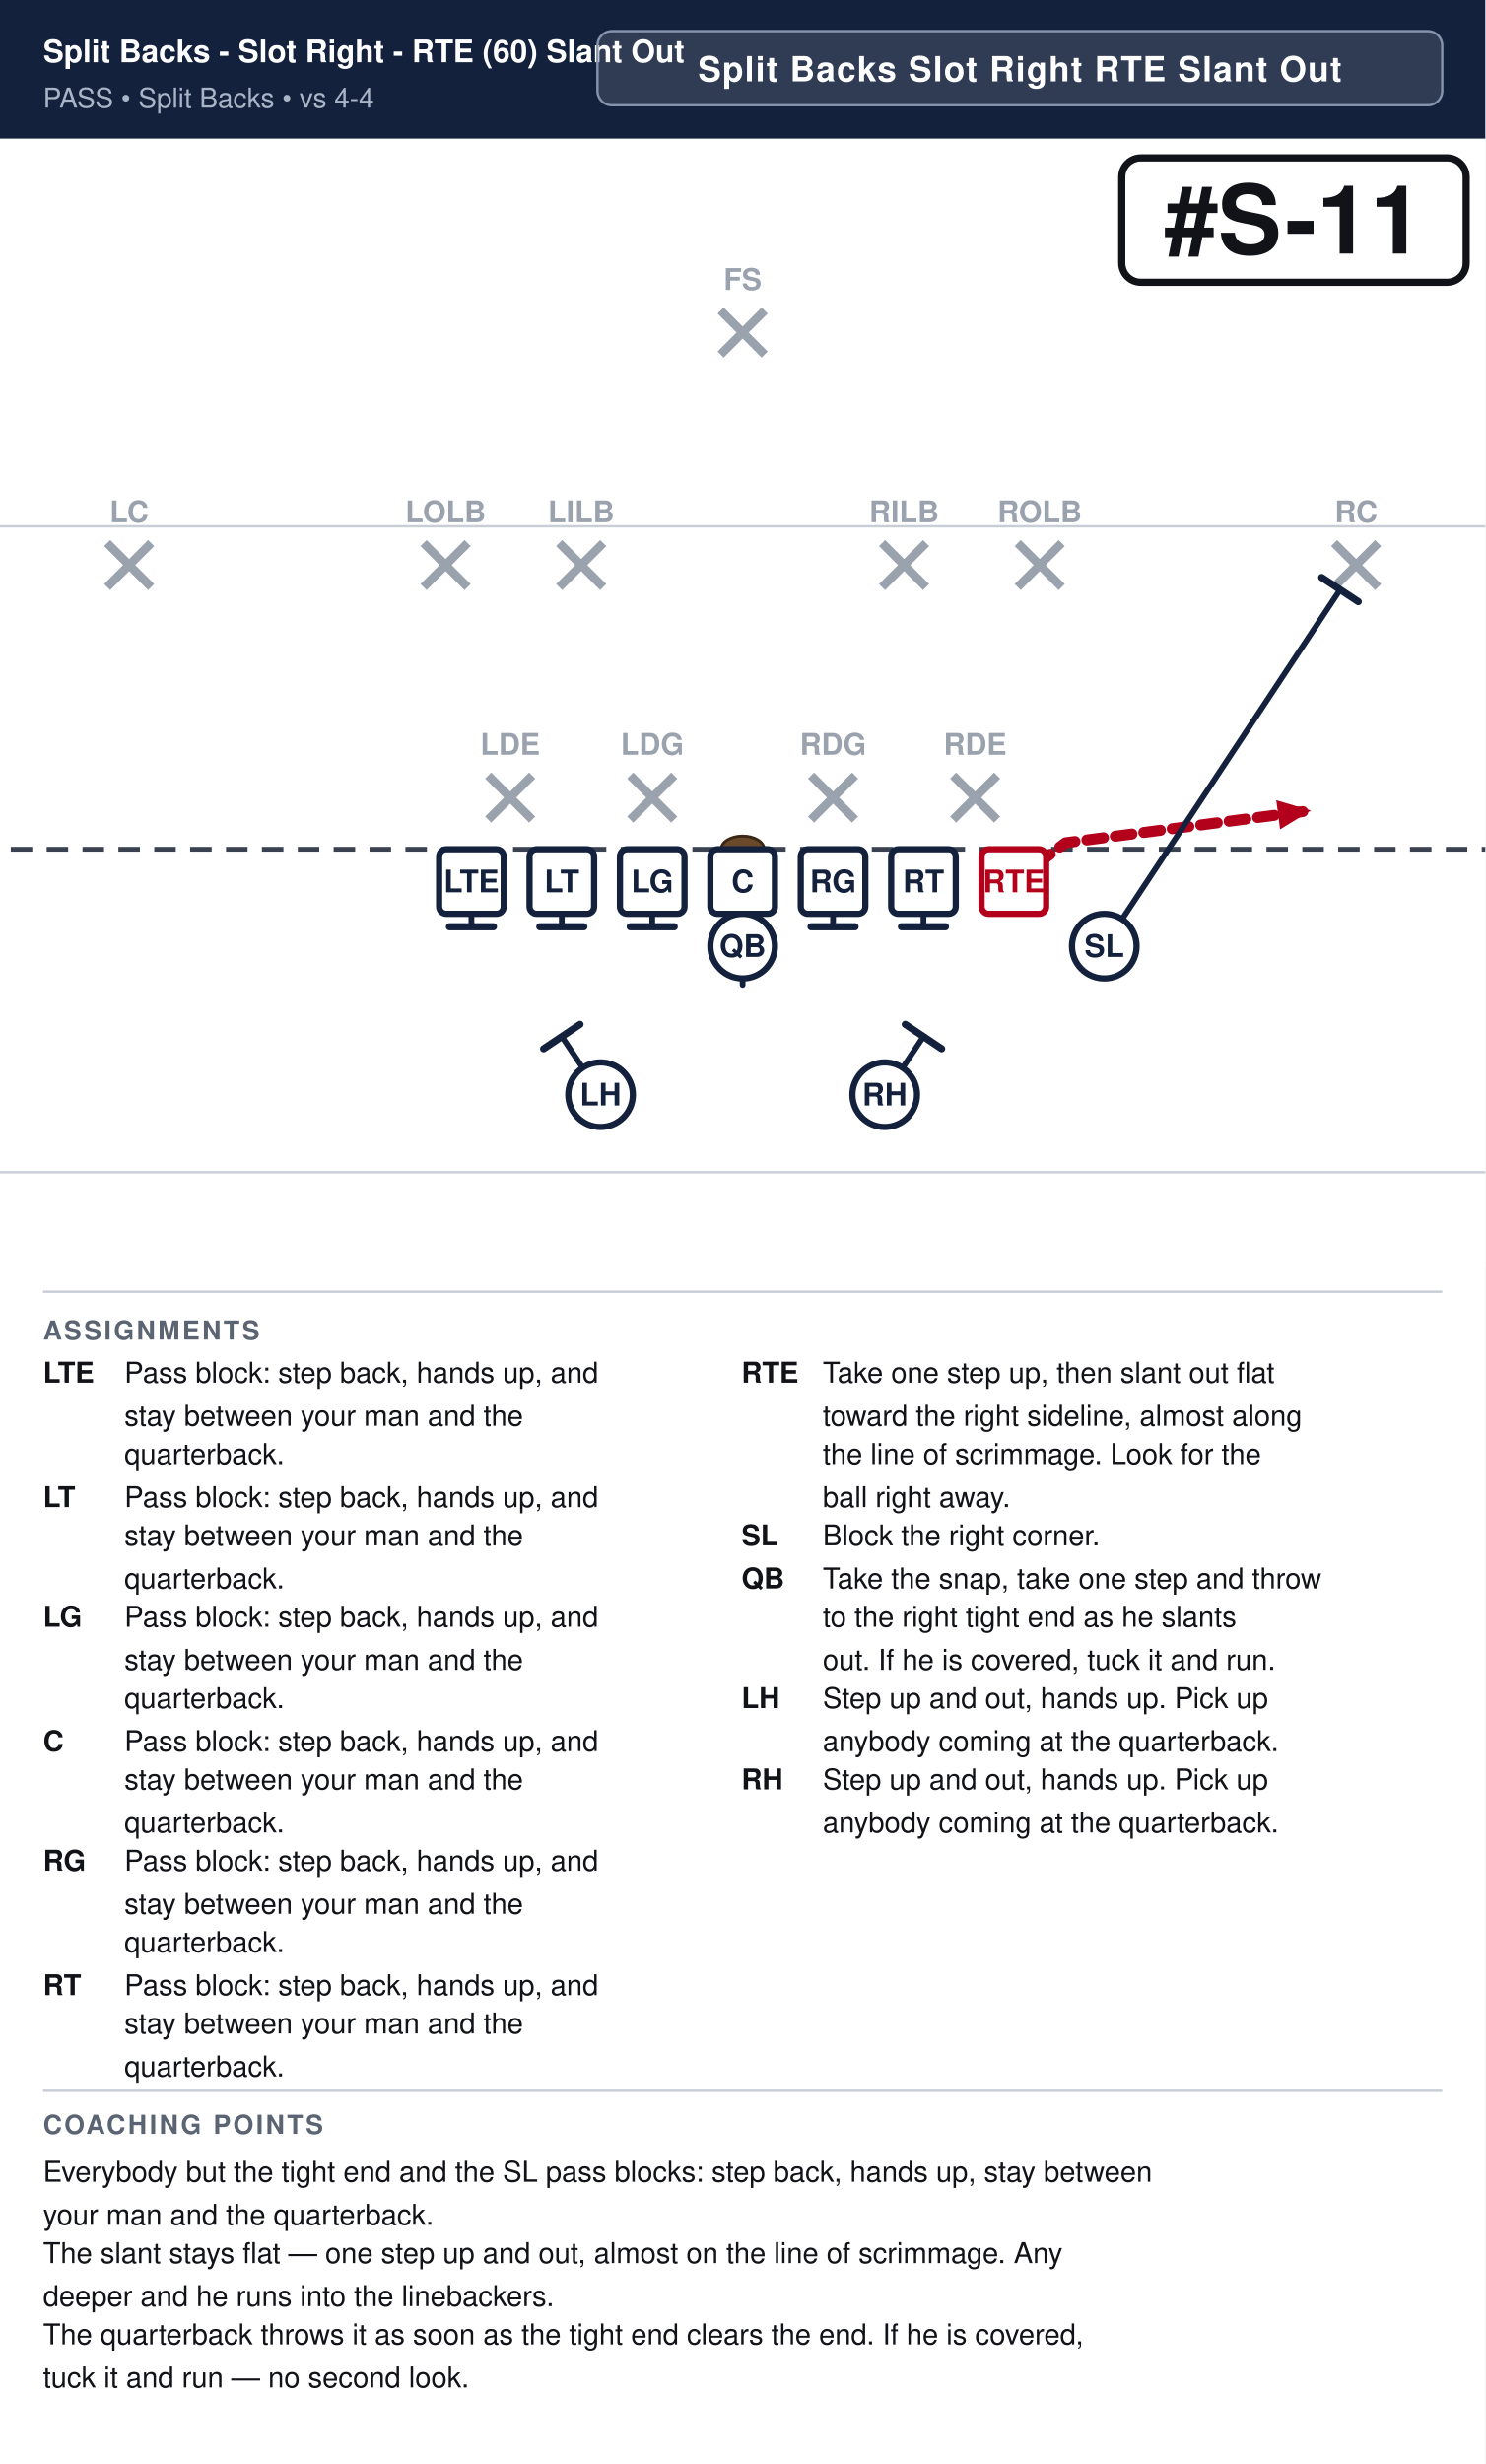
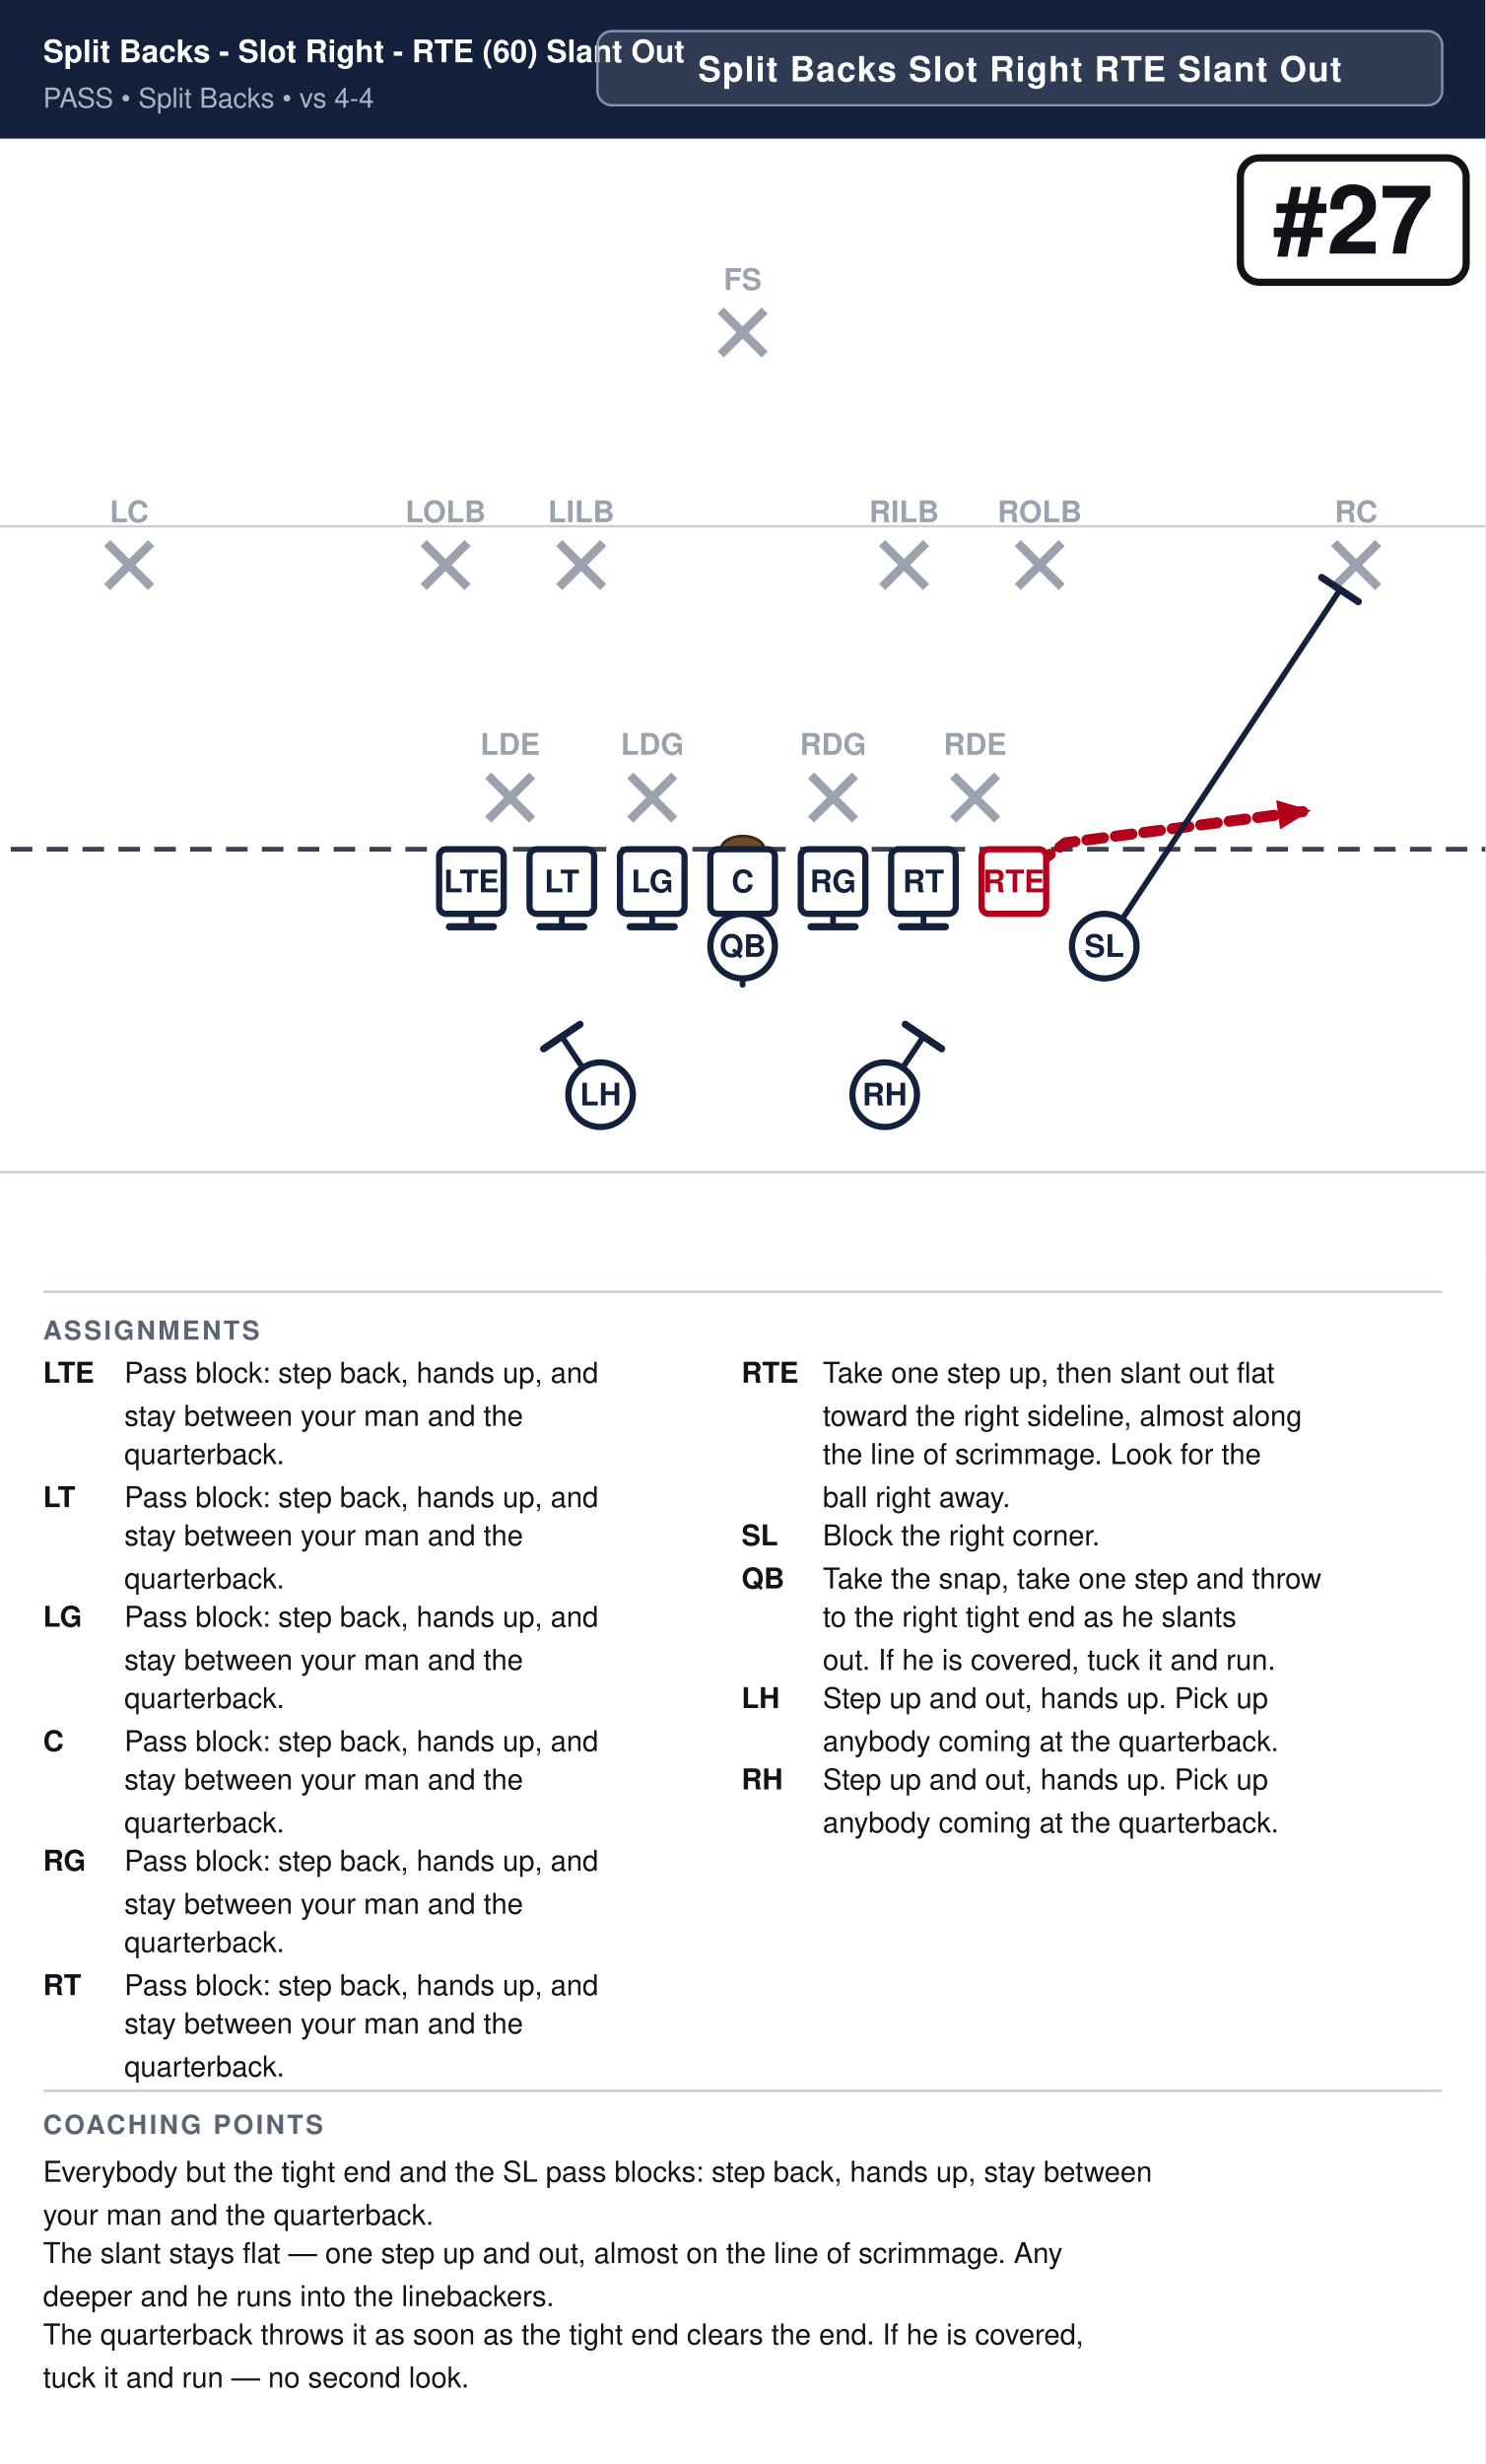
<svg xmlns="http://www.w3.org/2000/svg" width="621" height="1030" viewBox="0 0 621 1030" font-family="Segoe UI, Helvetica, Arial, sans-serif">
  <rect width="100%" height="100%" fill="#ffffff" />
  <rect x="0" y="0" width="621" height="58" fill="#14213d" />
  <text x="18" y="26" font-size="13.0" font-weight="700" fill="#ffffff">Split Backs - Slot Right - RTE (60) Slant Out</text>
  <text x="18" y="45" font-size="11.5" fill="#a9b4c7">PASS  •  Split Backs  •  vs 4-4</text>
  <rect x="249.8" y="13" width="353.2" height="31" rx="6" fill="#ffffff" fill-opacity="0.12" stroke="#8593ad" stroke-width="1" />
  <text x="426.4" y="34" text-anchor="middle" font-size="14.5" font-weight="700" fill="#ffffff" letter-spacing="0.5">Split Backs Slot Right RTE Slant Out</text>
  <clipPath id="fieldclip">
    <rect x="0" y="58" width="621" height="472" />
  </clipPath>
  <g clip-path="url(#fieldclip)">
    <g transform="translate(-40.5,31.0)">
      <rect x="0" y="0" width="702" height="513" fill="#ffffff" />
      <line x1="0" y1="459.0" x2="702" y2="459.0" stroke="#c8cdd6" stroke-width="1" />
      <line x1="0" y1="189.0" x2="702" y2="189.0" stroke="#c8cdd6" stroke-width="1" />
      <line x1="0" y1="324.0" x2="702" y2="324.0" stroke="#3a4150" stroke-width="2" stroke-dasharray="9 6" />
      <ellipse cx="351.0" cy="324.0" rx="9" ry="5.5" fill="#6b4a2b" stroke="#3a2716" stroke-width="1.2" />
      <line x1="244.6" y1="293.2" x2="263.0" y2="311.6" stroke="#9aa2ae" stroke-width="3.6" />
      <line x1="263.0" y1="293.2" x2="244.6" y2="311.6" stroke="#9aa2ae" stroke-width="3.6" />
      <text x="253.8" y="284.5" text-anchor="middle" font-size="12.5" fill="#9aa2ae" font-weight="600">LDE</text>
      <line x1="304.0" y1="293.2" x2="322.4" y2="311.6" stroke="#9aa2ae" stroke-width="3.6" />
      <line x1="322.4" y1="293.2" x2="304.0" y2="311.6" stroke="#9aa2ae" stroke-width="3.6" />
      <text x="313.2" y="284.5" text-anchor="middle" font-size="12.5" fill="#9aa2ae" font-weight="600">LDG</text>
      <line x1="379.6" y1="293.2" x2="398.0" y2="311.6" stroke="#9aa2ae" stroke-width="3.6" />
      <line x1="398.0" y1="293.2" x2="379.6" y2="311.6" stroke="#9aa2ae" stroke-width="3.6" />
      <text x="388.8" y="284.5" text-anchor="middle" font-size="12.5" fill="#9aa2ae" font-weight="600">RDG</text>
      <line x1="439.0" y1="293.2" x2="457.4" y2="311.6" stroke="#9aa2ae" stroke-width="3.6" />
      <line x1="457.4" y1="293.2" x2="439.0" y2="311.6" stroke="#9aa2ae" stroke-width="3.6" />
      <text x="448.2" y="284.5" text-anchor="middle" font-size="12.5" fill="#9aa2ae" font-weight="600">RDE</text>
      <line x1="217.6" y1="196.0" x2="236.0" y2="214.4" stroke="#9aa2ae" stroke-width="3.6" />
      <line x1="236.0" y1="196.0" x2="217.6" y2="214.4" stroke="#9aa2ae" stroke-width="3.6" />
      <text x="226.8" y="187.3" text-anchor="middle" font-size="12.5" fill="#9aa2ae" font-weight="600">LOLB</text>
      <line x1="274.3" y1="196.0" x2="292.7" y2="214.4" stroke="#9aa2ae" stroke-width="3.6" />
      <line x1="292.7" y1="196.0" x2="274.3" y2="214.4" stroke="#9aa2ae" stroke-width="3.6" />
      <text x="283.5" y="187.3" text-anchor="middle" font-size="12.5" fill="#9aa2ae" font-weight="600">LILB</text>
      <line x1="409.3" y1="196.0" x2="427.7" y2="214.4" stroke="#9aa2ae" stroke-width="3.6" />
      <line x1="427.7" y1="196.0" x2="409.3" y2="214.4" stroke="#9aa2ae" stroke-width="3.6" />
      <text x="418.5" y="187.3" text-anchor="middle" font-size="12.5" fill="#9aa2ae" font-weight="600">RILB</text>
      <line x1="466.0" y1="196.0" x2="484.4" y2="214.4" stroke="#9aa2ae" stroke-width="3.6" />
      <line x1="484.4" y1="196.0" x2="466.0" y2="214.4" stroke="#9aa2ae" stroke-width="3.6" />
      <text x="475.2" y="187.3" text-anchor="middle" font-size="12.5" fill="#9aa2ae" font-weight="600">ROLB</text>
      <line x1="85.3" y1="196.0" x2="103.7" y2="214.4" stroke="#9aa2ae" stroke-width="3.6" />
      <line x1="103.7" y1="196.0" x2="85.3" y2="214.4" stroke="#9aa2ae" stroke-width="3.6" />
      <text x="94.5" y="187.3" text-anchor="middle" font-size="12.5" fill="#9aa2ae" font-weight="600">LC</text>
      <line x1="598.3" y1="196.0" x2="616.7" y2="214.4" stroke="#9aa2ae" stroke-width="3.6" />
      <line x1="616.7" y1="196.0" x2="598.3" y2="214.4" stroke="#9aa2ae" stroke-width="3.6" />
      <text x="607.5" y="187.3" text-anchor="middle" font-size="12.5" fill="#9aa2ae" font-weight="600">RC</text>
      <line x1="341.8" y1="98.8" x2="360.2" y2="117.2" stroke="#9aa2ae" stroke-width="3.6" />
      <line x1="360.2" y1="98.8" x2="341.8" y2="117.2" stroke="#9aa2ae" stroke-width="3.6" />
      <text x="351.0" y="90.2" text-anchor="middle" font-size="12.5" fill="#9aa2ae" font-weight="600">FS</text>
      <path d="M237.6,337.5 L237.6,356.4" fill="none" stroke="#14213d" stroke-width="2.4" stroke-linecap="round" stroke-linejoin="round" />
      <line x1="246.8" y1="356.4" x2="228.4" y2="356.4" stroke="#14213d" stroke-width="3.0" stroke-linecap="round" />
      <path d="M275.4,337.5 L275.4,356.4" fill="none" stroke="#14213d" stroke-width="2.4" stroke-linecap="round" stroke-linejoin="round" />
      <line x1="284.6" y1="356.4" x2="266.2" y2="356.4" stroke="#14213d" stroke-width="3.0" stroke-linecap="round" />
      <path d="M313.2,337.5 L313.2,356.4" fill="none" stroke="#14213d" stroke-width="2.4" stroke-linecap="round" stroke-linejoin="round" />
      <line x1="322.4" y1="356.4" x2="304.0" y2="356.4" stroke="#14213d" stroke-width="3.0" stroke-linecap="round" />
      <path d="M351.0,337.5 L351.0,356.4" fill="none" stroke="#14213d" stroke-width="2.4" stroke-linecap="round" stroke-linejoin="round" />
      <line x1="360.2" y1="356.4" x2="341.8" y2="356.4" stroke="#14213d" stroke-width="3.0" stroke-linecap="round" />
      <path d="M388.8,337.5 L388.8,356.4" fill="none" stroke="#14213d" stroke-width="2.4" stroke-linecap="round" stroke-linejoin="round" />
      <line x1="398.0" y1="356.4" x2="379.6" y2="356.4" stroke="#14213d" stroke-width="3.0" stroke-linecap="round" />
      <path d="M426.6,337.5 L426.6,356.4" fill="none" stroke="#14213d" stroke-width="2.4" stroke-linecap="round" stroke-linejoin="round" />
      <line x1="435.8" y1="356.4" x2="417.4" y2="356.4" stroke="#14213d" stroke-width="3.0" stroke-linecap="round" />
      <path d="M464.4,337.5 L486.0,321.3 L588.6,307.8" fill="none" stroke="#b3001b" stroke-width="4.6" stroke-linecap="round" stroke-linejoin="round" stroke-dasharray="7 5" />
      <polygon points="588.6,307.8 575.7,315.7 574.1,303.5" fill="#b3001b" />
      <path d="M502.2,364.5 L600.8,215.5" fill="none" stroke="#14213d" stroke-width="2.4" stroke-linecap="round" stroke-linejoin="round" />
      <line x1="593.1" y1="210.4" x2="608.4" y2="220.5" stroke="#14213d" stroke-width="3.0" stroke-linecap="round" />
      <path d="M351.0,364.5 L351.0,380.7" fill="none" stroke="#14213d" stroke-width="2.4" stroke-linecap="round" stroke-linejoin="round" stroke-dasharray="7 5" />
      <polygon points="351.0,380.7 346.4,370.3 355.6,370.3" fill="#14213d" />
      <path d="M291.6,426.6 L275.4,402.3" fill="none" stroke="#14213d" stroke-width="2.4" stroke-linecap="round" stroke-linejoin="round" />
      <line x1="267.8" y1="407.4" x2="283.0" y2="397.2" stroke="#14213d" stroke-width="3.0" stroke-linecap="round" />
      <path d="M410.4,426.6 L426.6,402.3" fill="none" stroke="#14213d" stroke-width="2.4" stroke-linecap="round" stroke-linejoin="round" />
      <line x1="419.0" y1="397.2" x2="434.2" y2="407.4" stroke="#14213d" stroke-width="3.0" stroke-linecap="round" />
      <rect x="224.1" y="324.0" width="27.0" height="27.0" rx="3" fill="#ffffff" stroke="#14213d" stroke-width="2.6" />
      <text x="237.6" y="342.0" text-anchor="middle" font-size="13" font-weight="700" fill="#14213d">LTE</text>
      <rect x="261.9" y="324.0" width="27.0" height="27.0" rx="3" fill="#ffffff" stroke="#14213d" stroke-width="2.6" />
      <text x="275.4" y="342.0" text-anchor="middle" font-size="13" font-weight="700" fill="#14213d">LT</text>
      <rect x="299.7" y="324.0" width="27.0" height="27.0" rx="3" fill="#ffffff" stroke="#14213d" stroke-width="2.6" />
      <text x="313.2" y="342.0" text-anchor="middle" font-size="13" font-weight="700" fill="#14213d">LG</text>
      <rect x="337.5" y="324.0" width="27.0" height="27.0" rx="3" fill="#ffffff" stroke="#14213d" stroke-width="2.6" />
      <text x="351.0" y="342.0" text-anchor="middle" font-size="13" font-weight="700" fill="#14213d">C</text>
      <rect x="375.3" y="324.0" width="27.0" height="27.0" rx="3" fill="#ffffff" stroke="#14213d" stroke-width="2.6" />
      <text x="388.8" y="342.0" text-anchor="middle" font-size="13" font-weight="700" fill="#14213d">RG</text>
      <rect x="413.1" y="324.0" width="27.0" height="27.0" rx="3" fill="#ffffff" stroke="#14213d" stroke-width="2.6" />
      <text x="426.6" y="342.0" text-anchor="middle" font-size="13" font-weight="700" fill="#14213d">RT</text>
      <rect x="450.9" y="324.0" width="27.0" height="27.0" rx="3" fill="#ffffff" stroke="#b3001b" stroke-width="2.6" />
      <text x="464.4" y="342.0" text-anchor="middle" font-size="13" font-weight="700" fill="#b3001b">RTE</text>
      <circle cx="502.2" cy="364.5" r="13.5" fill="#ffffff" stroke="#14213d" stroke-width="2.6" />
      <text x="502.2" y="369.0" text-anchor="middle" font-size="13" font-weight="700" fill="#14213d">SL</text>
      <circle cx="351.0" cy="364.5" r="13.5" fill="#ffffff" stroke="#14213d" stroke-width="2.6" />
      <text x="351.0" y="369.0" text-anchor="middle" font-size="13" font-weight="700" fill="#14213d">QB</text>
      <circle cx="291.6" cy="426.6" r="13.5" fill="#ffffff" stroke="#14213d" stroke-width="2.6" />
      <text x="291.6" y="431.1" text-anchor="middle" font-size="13" font-weight="700" fill="#14213d">LH</text>
      <circle cx="410.4" cy="426.6" r="13.5" fill="#ffffff" stroke="#14213d" stroke-width="2.6" />
      <text x="410.4" y="431.1" text-anchor="middle" font-size="13" font-weight="700" fill="#14213d">RH</text>
-       <rect x="509.5" y="35.0" width="144.0" height="52.0" rx="8" fill="#ffffff" stroke="#111318" stroke-width="3" />
-       <text x="581.5" y="75.0" text-anchor="middle" font-size="40" font-weight="800" fill="#111318">#S-11</text>
+       <rect x="559.1" y="35.0" width="94.4" height="52.0" rx="8" fill="#ffffff" stroke="#111318" stroke-width="3" />
+       <text x="606.3" y="75.0" text-anchor="middle" font-size="40" font-weight="800" fill="#111318">#27</text>
    </g>
  </g>
  <line x1="18" y1="540" x2="603" y2="540" stroke="#c8cdd6" stroke-width="1" />
  <text x="18" y="560" font-size="11" font-weight="700" fill="#5b6472" letter-spacing="1">ASSIGNMENTS</text>
  <text x="18" y="578" font-size="12" font-weight="700" fill="#111318">LTE</text>
  <text x="52" y="578" font-size="12" fill="#111318">Pass block: step back, hands up, and</text>
  <text x="52" y="596" font-size="12" fill="#111318">stay between your man and the</text>
  <text x="52" y="612" font-size="12" fill="#111318">quarterback.</text>
  <text x="18" y="630" font-size="12" font-weight="700" fill="#111318">LT</text>
  <text x="52" y="630" font-size="12" fill="#111318">Pass block: step back, hands up, and</text>
  <text x="52" y="646" font-size="12" fill="#111318">stay between your man and the</text>
  <text x="52" y="664" font-size="12" fill="#111318">quarterback.</text>
  <text x="18" y="680" font-size="12" font-weight="700" fill="#111318">LG</text>
  <text x="52" y="680" font-size="12" fill="#111318">Pass block: step back, hands up, and</text>
  <text x="52" y="698" font-size="12" fill="#111318">stay between your man and the</text>
  <text x="52" y="714" font-size="12" fill="#111318">quarterback.</text>
  <text x="18" y="732" font-size="12" font-weight="700" fill="#111318">C</text>
  <text x="52" y="732" font-size="12" fill="#111318">Pass block: step back, hands up, and</text>
  <text x="52" y="748" font-size="12" fill="#111318">stay between your man and the</text>
  <text x="52" y="766" font-size="12" fill="#111318">quarterback.</text>
  <text x="18" y="782" font-size="12" font-weight="700" fill="#111318">RG</text>
  <text x="52" y="782" font-size="12" fill="#111318">Pass block: step back, hands up, and</text>
  <text x="52" y="800" font-size="12" fill="#111318">stay between your man and the</text>
  <text x="52" y="816" font-size="12" fill="#111318">quarterback.</text>
  <text x="18" y="834" font-size="12" font-weight="700" fill="#111318">RT</text>
  <text x="52" y="834" font-size="12" fill="#111318">Pass block: step back, hands up, and</text>
  <text x="52" y="850" font-size="12" fill="#111318">stay between your man and the</text>
  <text x="52" y="868" font-size="12" fill="#111318">quarterback.</text>
  <text x="310" y="578" font-size="12" font-weight="700" fill="#111318">RTE</text>
  <text x="344" y="578" font-size="12" fill="#111318">Take one step up, then slant out flat</text>
  <text x="344" y="596" font-size="12" fill="#111318">toward the right sideline, almost along</text>
  <text x="344" y="612" font-size="12" fill="#111318">the line of scrimmage. Look for the</text>
  <text x="344" y="630" font-size="12" fill="#111318">ball right away.</text>
  <text x="310" y="646" font-size="12" font-weight="700" fill="#111318">SL</text>
  <text x="344" y="646" font-size="12" fill="#111318">Block the right corner.</text>
  <text x="310" y="664" font-size="12" font-weight="700" fill="#111318">QB</text>
  <text x="344" y="664" font-size="12" fill="#111318">Take the snap, take one step and throw</text>
  <text x="344" y="680" font-size="12" fill="#111318">to the right tight end as he slants</text>
  <text x="344" y="698" font-size="12" fill="#111318">out. If he is covered, tuck it and run.</text>
  <text x="310" y="714" font-size="12" font-weight="700" fill="#111318">LH</text>
  <text x="344" y="714" font-size="12" fill="#111318">Step up and out, hands up. Pick up</text>
  <text x="344" y="732" font-size="12" fill="#111318">anybody coming at the quarterback.</text>
  <text x="310" y="748" font-size="12" font-weight="700" fill="#111318">RH</text>
  <text x="344" y="748" font-size="12" fill="#111318">Step up and out, hands up. Pick up</text>
  <text x="344" y="766" font-size="12" fill="#111318">anybody coming at the quarterback.</text>
  <line x1="18" y1="874" x2="603" y2="874" stroke="#c8cdd6" stroke-width="1" />
  <text x="18" y="892" font-size="11" font-weight="700" fill="#5b6472" letter-spacing="1">COACHING POINTS</text>
  <text x="18" y="912" font-size="12" fill="#111318">Everybody but the tight end and the SL pass blocks: step back, hands up, stay between</text>
  <text x="18" y="930" font-size="12" fill="#111318">your man and the quarterback.</text>
  <text x="18" y="946" font-size="12" fill="#111318">The slant stays flat — one step up and out, almost on the line of scrimmage. Any</text>
  <text x="18" y="964" font-size="12" fill="#111318">deeper and he runs into the linebackers.</text>
  <text x="18" y="980" font-size="12" fill="#111318">The quarterback throws it as soon as the tight end clears the end. If he is covered,</text>
  <text x="18" y="998" font-size="12" fill="#111318">tuck it and run — no second look.</text>
</svg>
